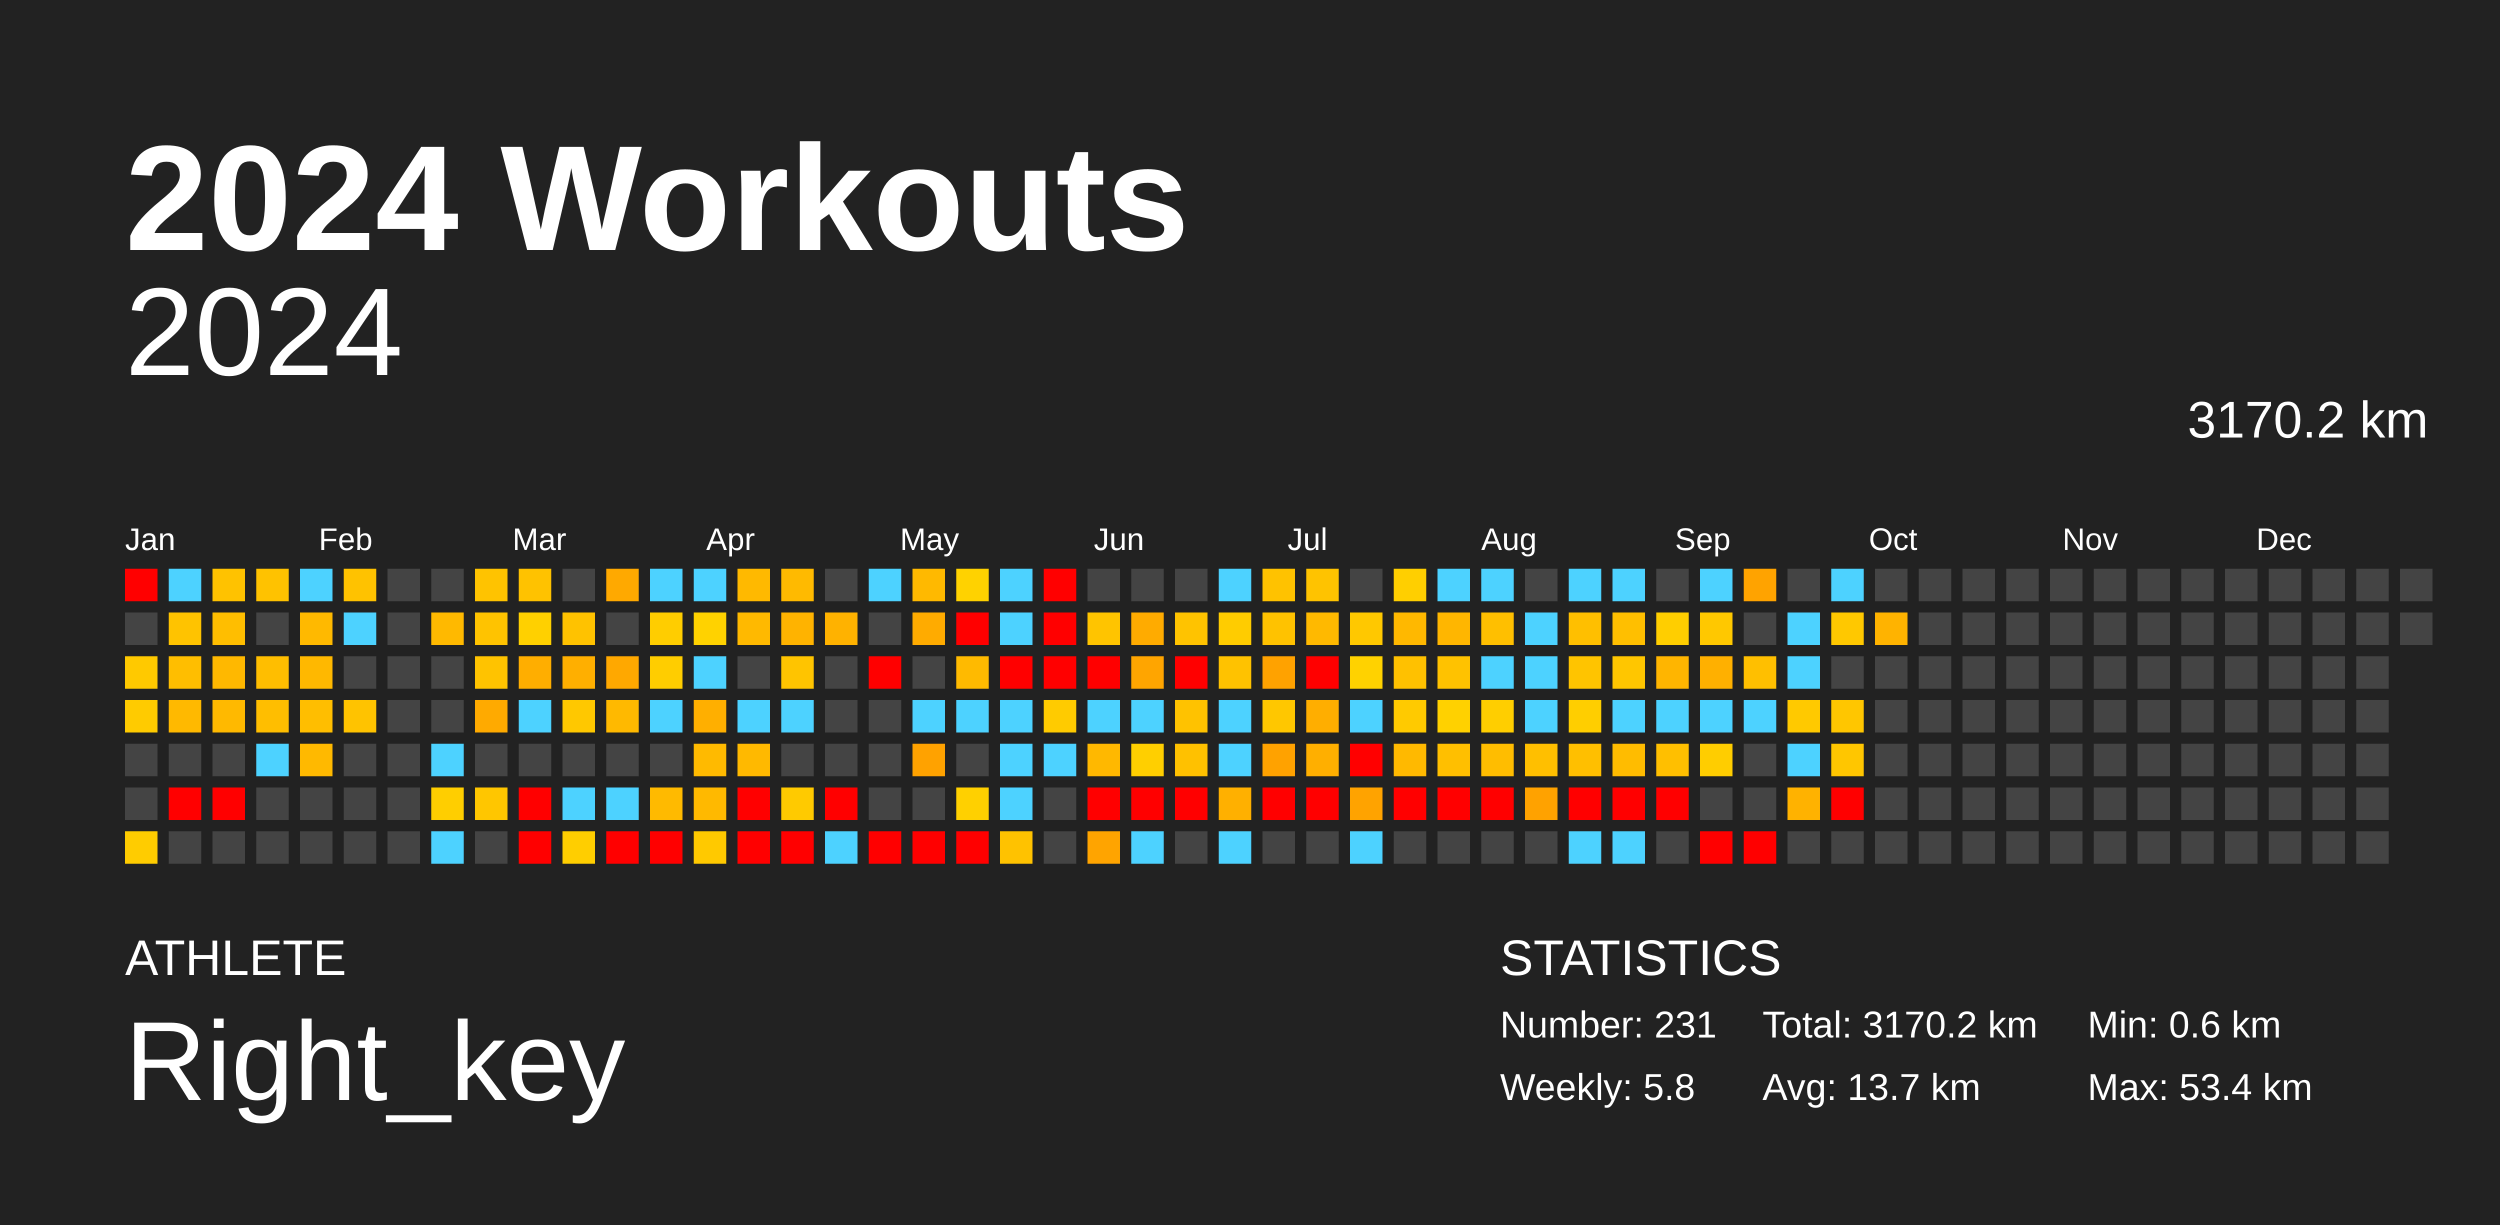
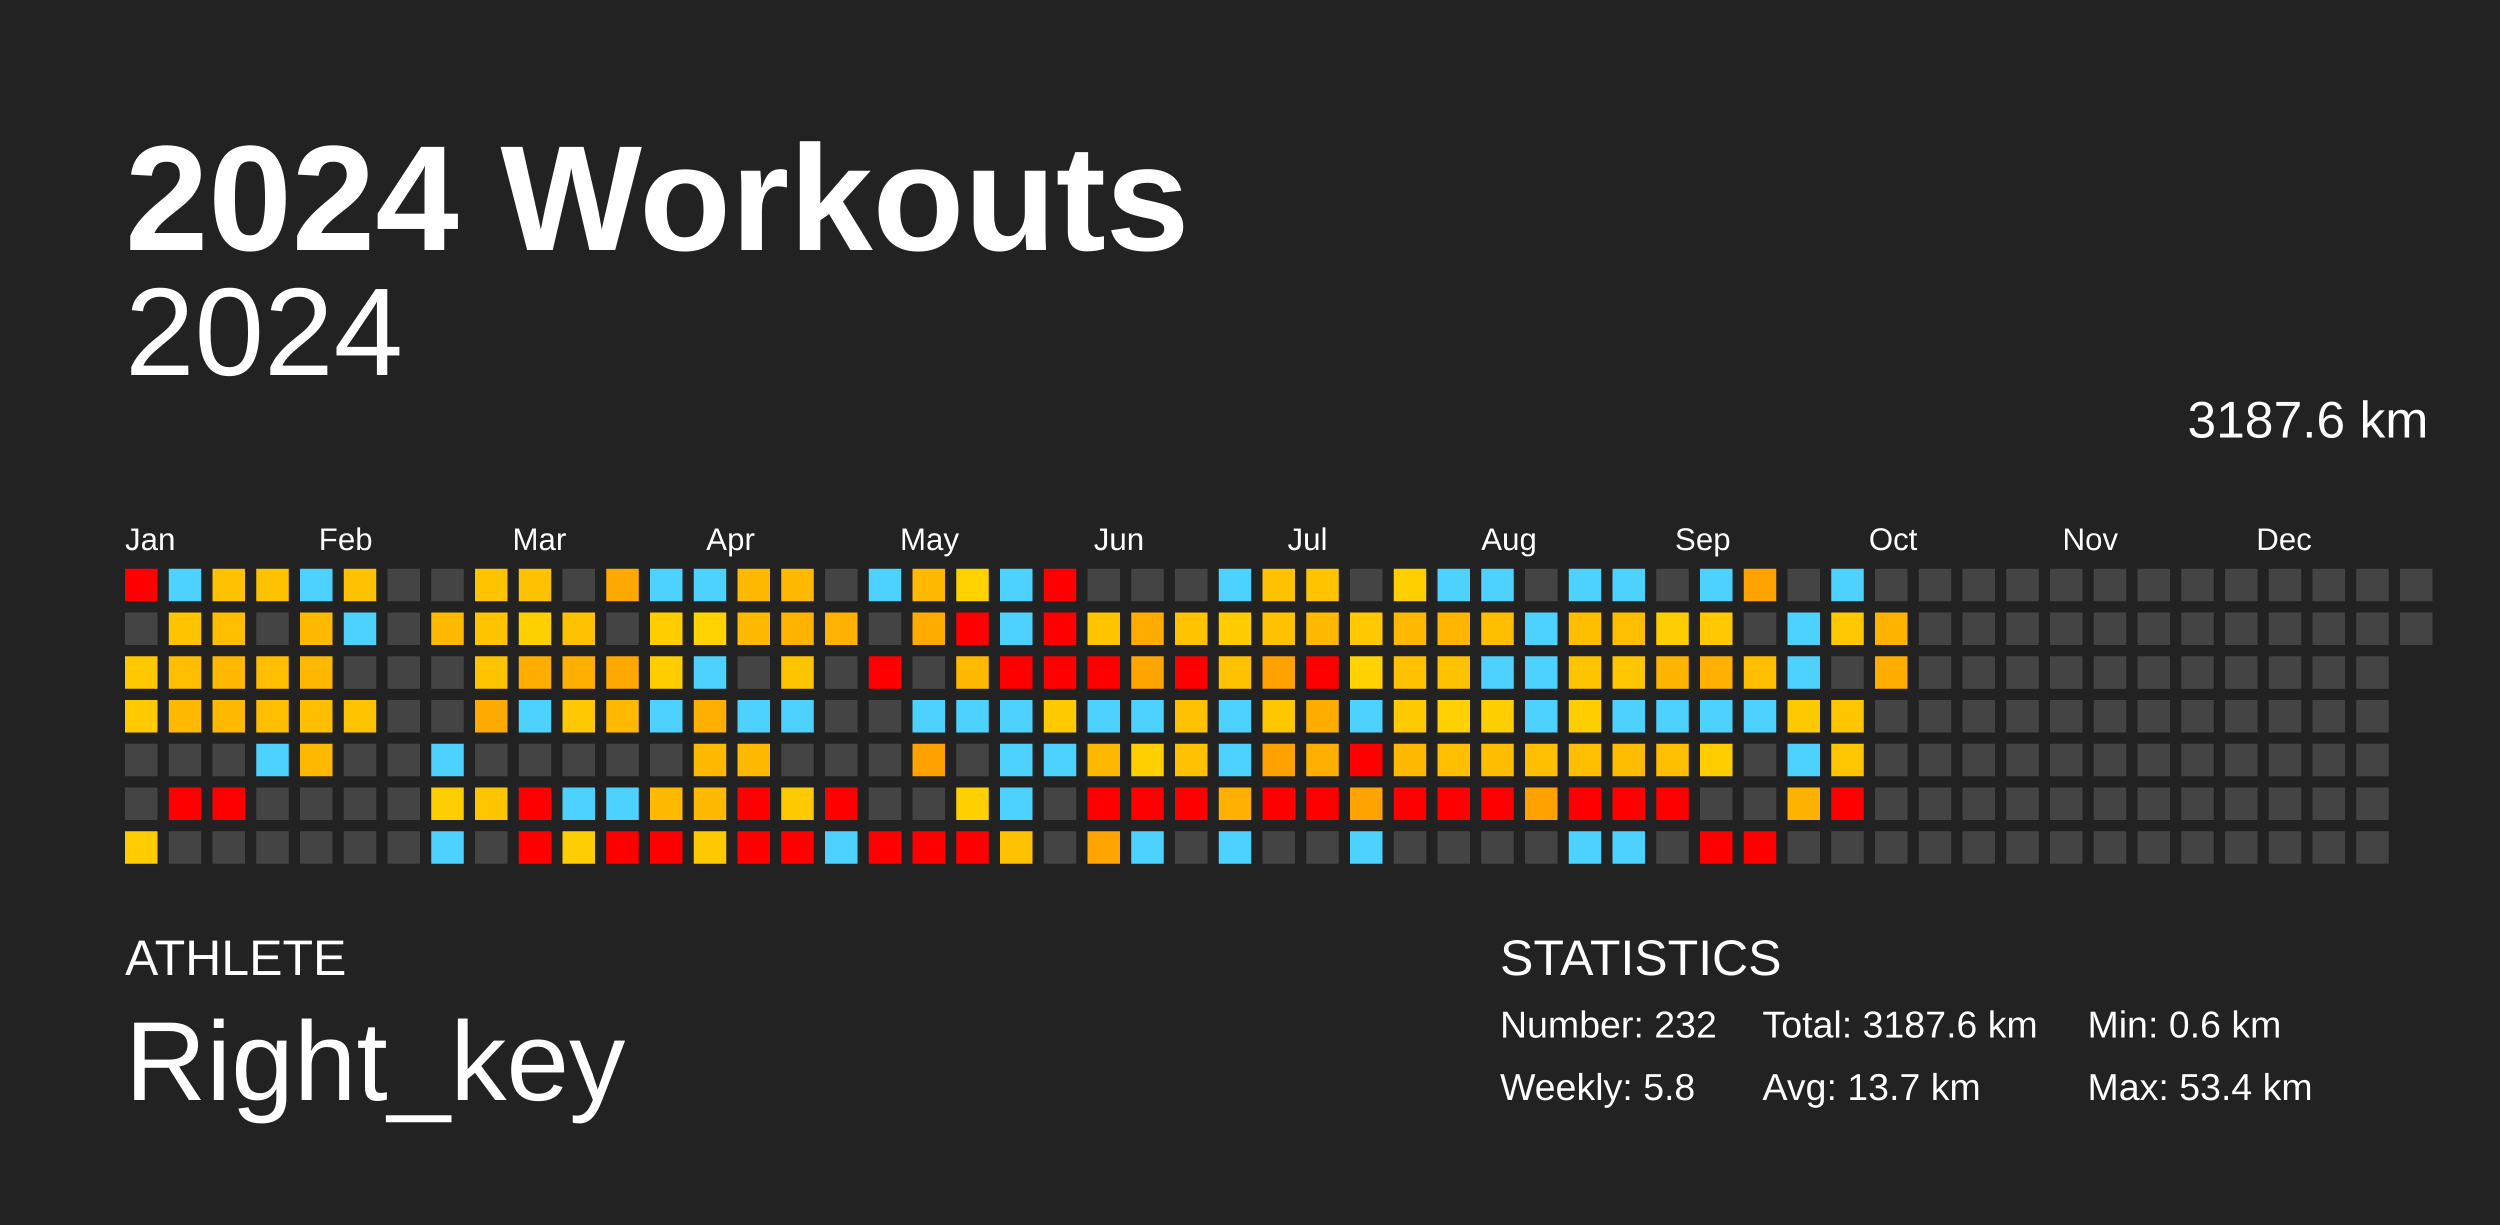
<svg xmlns="http://www.w3.org/2000/svg" baseProfile="full" height="98mm" version="1.1" viewBox="0,0,200,98" width="200mm">
  <defs />
  <rect fill="#222222" height="98" width="200" x="0" y="0" />
  <text fill="#FFFFFF" style="font-size:12px; font-family:Arial; font-weight:bold;" x="10" y="20">2024 Workouts</text>
  <text fill="#FFFFFF" style="font-size:4px; font-family:Arial" x="10" y="78">ATHLETE</text>
  <text fill="#FFFFFF" style="font-size:9px; font-family:Arial" x="10" y="88">Right_key</text>
  <text fill="#FFFFFF" style="font-size:4px; font-family:Arial" x="120" y="78">STATISTICS</text>
-   <text fill="#FFFFFF" style="font-size:3px; font-family:Arial" x="120" y="83">Number: 231</text>
+   <text fill="#FFFFFF" style="font-size:3px; font-family:Arial" x="120" y="83">Number: 232</text>
  <text fill="#FFFFFF" style="font-size:3px; font-family:Arial" x="120" y="88">Weekly: 5.8</text>
-   <text fill="#FFFFFF" style="font-size:3px; font-family:Arial" x="141" y="83">Total: 3170.2 km</text>
+   <text fill="#FFFFFF" style="font-size:3px; font-family:Arial" x="141" y="83">Total: 3187.6 km</text>
  <text fill="#FFFFFF" style="font-size:3px; font-family:Arial" x="141" y="88">Avg: 13.7 km</text>
  <text fill="#FFFFFF" style="font-size:3px; font-family:Arial" x="167" y="83">Min: 0.6 km</text>
  <text fill="#FFFFFF" style="font-size:3px; font-family:Arial" x="167" y="88">Max: 53.4 km</text>
  <text alignment-baseline="hanging" fill="#FFFFFF" style="font-size:10.0px; font-family:Arial;" x="10" y="30">2024</text>
-   <text alignment-baseline="hanging" fill="#FFFFFF" style="font-size:4.125px; font-family:Arial;" x="175" y="35">3170.2 km</text>
+   <text alignment-baseline="hanging" fill="#FFFFFF" style="font-size:4.125px; font-family:Arial;" x="175" y="35">3187.6 km</text>
  <text fill="#FFFFFF" style="font-size:2.5px; font-family:Arial" x="10.0" y="44">Jan</text>
  <text fill="#FFFFFF" style="font-size:2.5px; font-family:Arial" x="25.5" y="44">Feb</text>
  <text fill="#FFFFFF" style="font-size:2.5px; font-family:Arial" x="41.0" y="44">Mar</text>
  <text fill="#FFFFFF" style="font-size:2.5px; font-family:Arial" x="56.5" y="44">Apr</text>
  <text fill="#FFFFFF" style="font-size:2.5px; font-family:Arial" x="72.0" y="44">May</text>
  <text fill="#FFFFFF" style="font-size:2.5px; font-family:Arial" x="87.5" y="44">Jun</text>
  <text fill="#FFFFFF" style="font-size:2.5px; font-family:Arial" x="103.0" y="44">Jul</text>
  <text fill="#FFFFFF" style="font-size:2.5px; font-family:Arial" x="118.5" y="44">Aug</text>
  <text fill="#FFFFFF" style="font-size:2.5px; font-family:Arial" x="134.0" y="44">Sep</text>
  <text fill="#FFFFFF" style="font-size:2.5px; font-family:Arial" x="149.5" y="44">Oct</text>
  <text fill="#FFFFFF" style="font-size:2.5px; font-family:Arial" x="165.0" y="44">Nov</text>
  <text fill="#FFFFFF" style="font-size:2.5px; font-family:Arial" x="180.5" y="44">Dec</text>
  <rect fill="red" height="2.6" width="2.6" x="10.0" y="45.5" />
  <rect fill="#444444" height="2.6" width="2.6" x="10.0" y="49.0" />
  <rect fill="#ffc900" height="2.6" width="2.6" x="10.0" y="52.5" />
  <rect fill="#ffcb00" height="2.6" width="2.6" x="10.0" y="56.0" />
  <rect fill="#444444" height="2.6" width="2.6" x="10.0" y="59.5" />
  <rect fill="#444444" height="2.6" width="2.6" x="10.0" y="63.0" />
  <rect fill="#ffcc00" height="2.6" width="2.6" x="10.0" y="66.5" />
  <rect fill="#4dd2ff" height="2.6" width="2.6" x="13.5" y="45.5" />
  <rect fill="#ffc300" height="2.6" width="2.6" x="13.5" y="49.0" />
  <rect fill="#ffbe00" height="2.6" width="2.6" x="13.5" y="52.5" />
  <rect fill="#ffb900" height="2.6" width="2.6" x="13.5" y="56.0" />
  <rect fill="#444444" height="2.6" width="2.6" x="13.5" y="59.5" />
  <rect fill="red" height="2.6" width="2.6" x="13.5" y="63.0" />
  <rect fill="#444444" height="2.6" width="2.6" x="13.5" y="66.5" />
  <rect fill="#ffc200" height="2.6" width="2.6" x="17.0" y="45.5" />
  <rect fill="#ffbe00" height="2.6" width="2.6" x="17.0" y="49.0" />
  <rect fill="#ffb800" height="2.6" width="2.6" x="17.0" y="52.5" />
  <rect fill="#ffb900" height="2.6" width="2.6" x="17.0" y="56.0" />
  <rect fill="#444444" height="2.6" width="2.6" x="17.0" y="59.5" />
  <rect fill="red" height="2.6" width="2.6" x="17.0" y="63.0" />
  <rect fill="#444444" height="2.6" width="2.6" x="17.0" y="66.5" />
  <rect fill="#ffc200" height="2.6" width="2.6" x="20.5" y="45.5" />
  <rect fill="#444444" height="2.6" width="2.6" x="20.5" y="49.0" />
  <rect fill="#ffbe00" height="2.6" width="2.6" x="20.5" y="52.5" />
  <rect fill="#ffbe00" height="2.6" width="2.6" x="20.5" y="56.0" />
  <rect fill="#4dd2ff" height="2.6" width="2.6" x="20.5" y="59.5" />
  <rect fill="#444444" height="2.6" width="2.6" x="20.5" y="63.0" />
  <rect fill="#444444" height="2.6" width="2.6" x="20.5" y="66.5" />
  <rect fill="#4dd2ff" height="2.6" width="2.6" x="24.0" y="45.5" />
  <rect fill="#ffb900" height="2.6" width="2.6" x="24.0" y="49.0" />
  <rect fill="#ffb800" height="2.6" width="2.6" x="24.0" y="52.5" />
  <rect fill="#ffbe00" height="2.6" width="2.6" x="24.0" y="56.0" />
  <rect fill="#ffb900" height="2.6" width="2.6" x="24.0" y="59.5" />
  <rect fill="#444444" height="2.6" width="2.6" x="24.0" y="63.0" />
  <rect fill="#444444" height="2.6" width="2.6" x="24.0" y="66.5" />
  <rect fill="#ffc200" height="2.6" width="2.6" x="27.5" y="45.5" />
  <rect fill="#4dd2ff" height="2.6" width="2.6" x="27.5" y="49.0" />
  <rect fill="#444444" height="2.6" width="2.6" x="27.5" y="52.5" />
  <rect fill="#ffc300" height="2.6" width="2.6" x="27.5" y="56.0" />
  <rect fill="#444444" height="2.6" width="2.6" x="27.5" y="59.5" />
  <rect fill="#444444" height="2.6" width="2.6" x="27.5" y="63.0" />
  <rect fill="#444444" height="2.6" width="2.6" x="27.5" y="66.5" />
  <rect fill="#444444" height="2.6" width="2.6" x="31.0" y="45.5" />
  <rect fill="#444444" height="2.6" width="2.6" x="31.0" y="49.0" />
  <rect fill="#444444" height="2.6" width="2.6" x="31.0" y="52.5" />
  <rect fill="#444444" height="2.6" width="2.6" x="31.0" y="56.0" />
  <rect fill="#444444" height="2.6" width="2.6" x="31.0" y="59.5" />
  <rect fill="#444444" height="2.6" width="2.6" x="31.0" y="63.0" />
  <rect fill="#444444" height="2.6" width="2.6" x="31.0" y="66.5" />
  <rect fill="#444444" height="2.6" width="2.6" x="34.5" y="45.5" />
  <rect fill="#ffb900" height="2.6" width="2.6" x="34.5" y="49.0" />
  <rect fill="#444444" height="2.6" width="2.6" x="34.5" y="52.5" />
  <rect fill="#444444" height="2.6" width="2.6" x="34.5" y="56.0" />
  <rect fill="#4dd2ff" height="2.6" width="2.6" x="34.5" y="59.5" />
  <rect fill="#ffce00" height="2.6" width="2.6" x="34.5" y="63.0" />
  <rect fill="#4dd2ff" height="2.6" width="2.6" x="34.5" y="66.5" />
  <rect fill="#ffc300" height="2.6" width="2.6" x="38.0" y="45.5" />
  <rect fill="#ffc300" height="2.6" width="2.6" x="38.0" y="49.0" />
  <rect fill="#ffc300" height="2.6" width="2.6" x="38.0" y="52.5" />
  <rect fill="#ffaa00" height="2.6" width="2.6" x="38.0" y="56.0" />
  <rect fill="#444444" height="2.6" width="2.6" x="38.0" y="59.5" />
  <rect fill="#ffc600" height="2.6" width="2.6" x="38.0" y="63.0" />
  <rect fill="#444444" height="2.6" width="2.6" x="38.0" y="66.5" />
  <rect fill="#ffc200" height="2.6" width="2.6" x="41.5" y="45.5" />
  <rect fill="#ffd000" height="2.6" width="2.6" x="41.5" y="49.0" />
  <rect fill="#ffae00" height="2.6" width="2.6" x="41.5" y="52.5" />
  <rect fill="#4dd2ff" height="2.6" width="2.6" x="41.5" y="56.0" />
  <rect fill="#444444" height="2.6" width="2.6" x="41.5" y="59.5" />
  <rect fill="red" height="2.6" width="2.6" x="41.5" y="63.0" />
  <rect fill="red" height="2.6" width="2.6" x="41.5" y="66.5" />
  <rect fill="#444444" height="2.6" width="2.6" x="45.0" y="45.5" />
  <rect fill="#ffc200" height="2.6" width="2.6" x="45.0" y="49.0" />
  <rect fill="#ffaf00" height="2.6" width="2.6" x="45.0" y="52.5" />
  <rect fill="#ffc800" height="2.6" width="2.6" x="45.0" y="56.0" />
  <rect fill="#444444" height="2.6" width="2.6" x="45.0" y="59.5" />
  <rect fill="#4dd2ff" height="2.6" width="2.6" x="45.0" y="63.0" />
  <rect fill="#ffce00" height="2.6" width="2.6" x="45.0" y="66.5" />
  <rect fill="#ffa900" height="2.6" width="2.6" x="48.5" y="45.5" />
  <rect fill="#444444" height="2.6" width="2.6" x="48.5" y="49.0" />
  <rect fill="#ffa800" height="2.6" width="2.6" x="48.5" y="52.5" />
  <rect fill="#ffb900" height="2.6" width="2.6" x="48.5" y="56.0" />
  <rect fill="#444444" height="2.6" width="2.6" x="48.5" y="59.5" />
  <rect fill="#4dd2ff" height="2.6" width="2.6" x="48.5" y="63.0" />
  <rect fill="red" height="2.6" width="2.6" x="48.5" y="66.5" />
  <rect fill="#4dd2ff" height="2.6" width="2.6" x="52.0" y="45.5" />
  <rect fill="#ffcd00" height="2.6" width="2.6" x="52.0" y="49.0" />
  <rect fill="#ffcd00" height="2.6" width="2.6" x="52.0" y="52.5" />
  <rect fill="#4dd2ff" height="2.6" width="2.6" x="52.0" y="56.0" />
  <rect fill="#444444" height="2.6" width="2.6" x="52.0" y="59.5" />
  <rect fill="#ffba00" height="2.6" width="2.6" x="52.0" y="63.0" />
  <rect fill="red" height="2.6" width="2.6" x="52.0" y="66.5" />
  <rect fill="#4dd2ff" height="2.6" width="2.6" x="55.5" y="45.5" />
  <rect fill="#ffd200" height="2.6" width="2.6" x="55.5" y="49.0" />
  <rect fill="#4dd2ff" height="2.6" width="2.6" x="55.5" y="52.5" />
  <rect fill="#ffaf00" height="2.6" width="2.6" x="55.5" y="56.0" />
  <rect fill="#ffba00" height="2.6" width="2.6" x="55.5" y="59.5" />
  <rect fill="#ffb900" height="2.6" width="2.6" x="55.5" y="63.0" />
  <rect fill="#ffc900" height="2.6" width="2.6" x="55.5" y="66.5" />
  <rect fill="#ffb900" height="2.6" width="2.6" x="59.0" y="45.5" />
  <rect fill="#ffb900" height="2.6" width="2.6" x="59.0" y="49.0" />
  <rect fill="#444444" height="2.6" width="2.6" x="59.0" y="52.5" />
  <rect fill="#4dd2ff" height="2.6" width="2.6" x="59.0" y="56.0" />
  <rect fill="#ffb900" height="2.6" width="2.6" x="59.0" y="59.5" />
  <rect fill="red" height="2.6" width="2.6" x="59.0" y="63.0" />
  <rect fill="red" height="2.6" width="2.6" x="59.0" y="66.5" />
  <rect fill="#ffba00" height="2.6" width="2.6" x="62.5" y="45.5" />
  <rect fill="#ffb300" height="2.6" width="2.6" x="62.5" y="49.0" />
  <rect fill="#ffc400" height="2.6" width="2.6" x="62.5" y="52.5" />
  <rect fill="#4dd2ff" height="2.6" width="2.6" x="62.5" y="56.0" />
  <rect fill="#444444" height="2.6" width="2.6" x="62.5" y="59.5" />
  <rect fill="#ffca00" height="2.6" width="2.6" x="62.5" y="63.0" />
  <rect fill="red" height="2.6" width="2.6" x="62.5" y="66.5" />
  <rect fill="#444444" height="2.6" width="2.6" x="66.0" y="45.5" />
  <rect fill="#ffb200" height="2.6" width="2.6" x="66.0" y="49.0" />
  <rect fill="#444444" height="2.6" width="2.6" x="66.0" y="52.5" />
  <rect fill="#444444" height="2.6" width="2.6" x="66.0" y="56.0" />
  <rect fill="#444444" height="2.6" width="2.6" x="66.0" y="59.5" />
  <rect fill="red" height="2.6" width="2.6" x="66.0" y="63.0" />
  <rect fill="#4dd2ff" height="2.6" width="2.6" x="66.0" y="66.5" />
  <rect fill="#4dd2ff" height="2.6" width="2.6" x="69.5" y="45.5" />
  <rect fill="#444444" height="2.6" width="2.6" x="69.5" y="49.0" />
  <rect fill="red" height="2.6" width="2.6" x="69.5" y="52.5" />
  <rect fill="#444444" height="2.6" width="2.6" x="69.5" y="56.0" />
  <rect fill="#444444" height="2.6" width="2.6" x="69.5" y="59.5" />
  <rect fill="#444444" height="2.6" width="2.6" x="69.5" y="63.0" />
  <rect fill="red" height="2.6" width="2.6" x="69.5" y="66.5" />
  <rect fill="#ffb900" height="2.6" width="2.6" x="73.0" y="45.5" />
  <rect fill="#ffab00" height="2.6" width="2.6" x="73.0" y="49.0" />
  <rect fill="#444444" height="2.6" width="2.6" x="73.0" y="52.5" />
  <rect fill="#4dd2ff" height="2.6" width="2.6" x="73.0" y="56.0" />
  <rect fill="#ffa200" height="2.6" width="2.6" x="73.0" y="59.5" />
  <rect fill="#444444" height="2.6" width="2.6" x="73.0" y="63.0" />
  <rect fill="red" height="2.6" width="2.6" x="73.0" y="66.5" />
  <rect fill="#ffd200" height="2.6" width="2.6" x="76.5" y="45.5" />
  <rect fill="red" height="2.6" width="2.6" x="76.5" y="49.0" />
  <rect fill="#ffba00" height="2.6" width="2.6" x="76.5" y="52.5" />
  <rect fill="#4dd2ff" height="2.6" width="2.6" x="76.5" y="56.0" />
  <rect fill="#444444" height="2.6" width="2.6" x="76.5" y="59.5" />
  <rect fill="#ffd000" height="2.6" width="2.6" x="76.5" y="63.0" />
  <rect fill="red" height="2.6" width="2.6" x="76.5" y="66.5" />
  <rect fill="#4dd2ff" height="2.6" width="2.6" x="80.0" y="45.5" />
  <rect fill="#4dd2ff" height="2.6" width="2.6" x="80.0" y="49.0" />
  <rect fill="red" height="2.6" width="2.6" x="80.0" y="52.5" />
  <rect fill="#4dd2ff" height="2.6" width="2.6" x="80.0" y="56.0" />
  <rect fill="#4dd2ff" height="2.6" width="2.6" x="80.0" y="59.5" />
  <rect fill="#4dd2ff" height="2.6" width="2.6" x="80.0" y="63.0" />
  <rect fill="#ffc200" height="2.6" width="2.6" x="80.0" y="66.5" />
  <rect fill="red" height="2.6" width="2.6" x="83.5" y="45.5" />
  <rect fill="red" height="2.6" width="2.6" x="83.5" y="49.0" />
  <rect fill="red" height="2.6" width="2.6" x="83.5" y="52.5" />
  <rect fill="#ffcb00" height="2.6" width="2.6" x="83.5" y="56.0" />
  <rect fill="#4dd2ff" height="2.6" width="2.6" x="83.5" y="59.5" />
  <rect fill="#444444" height="2.6" width="2.6" x="83.5" y="63.0" />
  <rect fill="#444444" height="2.6" width="2.6" x="83.5" y="66.5" />
  <rect fill="#444444" height="2.6" width="2.6" x="87.0" y="45.5" />
  <rect fill="#ffc400" height="2.6" width="2.6" x="87.0" y="49.0" />
  <rect fill="red" height="2.6" width="2.6" x="87.0" y="52.5" />
  <rect fill="#4dd2ff" height="2.6" width="2.6" x="87.0" y="56.0" />
  <rect fill="#ffb800" height="2.6" width="2.6" x="87.0" y="59.5" />
  <rect fill="red" height="2.6" width="2.6" x="87.0" y="63.0" />
  <rect fill="#ffa400" height="2.6" width="2.6" x="87.0" y="66.5" />
  <rect fill="#444444" height="2.6" width="2.6" x="90.5" y="45.5" />
  <rect fill="#ffab00" height="2.6" width="2.6" x="90.5" y="49.0" />
  <rect fill="#ffa500" height="2.6" width="2.6" x="90.5" y="52.5" />
  <rect fill="#4dd2ff" height="2.6" width="2.6" x="90.5" y="56.0" />
  <rect fill="#ffcf00" height="2.6" width="2.6" x="90.5" y="59.5" />
  <rect fill="red" height="2.6" width="2.6" x="90.5" y="63.0" />
  <rect fill="#4dd2ff" height="2.6" width="2.6" x="90.5" y="66.5" />
  <rect fill="#444444" height="2.6" width="2.6" x="94.0" y="45.5" />
  <rect fill="#ffc300" height="2.6" width="2.6" x="94.0" y="49.0" />
  <rect fill="red" height="2.6" width="2.6" x="94.0" y="52.5" />
  <rect fill="#ffc200" height="2.6" width="2.6" x="94.0" y="56.0" />
  <rect fill="#ffc100" height="2.6" width="2.6" x="94.0" y="59.5" />
  <rect fill="red" height="2.6" width="2.6" x="94.0" y="63.0" />
  <rect fill="#444444" height="2.6" width="2.6" x="94.0" y="66.5" />
  <rect fill="#4dd2ff" height="2.6" width="2.6" x="97.5" y="45.5" />
  <rect fill="#ffcc00" height="2.6" width="2.6" x="97.5" y="49.0" />
  <rect fill="#ffc200" height="2.6" width="2.6" x="97.5" y="52.5" />
  <rect fill="#4dd2ff" height="2.6" width="2.6" x="97.5" y="56.0" />
  <rect fill="#4dd2ff" height="2.6" width="2.6" x="97.5" y="59.5" />
  <rect fill="#ffb000" height="2.6" width="2.6" x="97.5" y="63.0" />
  <rect fill="#4dd2ff" height="2.6" width="2.6" x="97.5" y="66.5" />
  <rect fill="#ffc200" height="2.6" width="2.6" x="101.0" y="45.5" />
  <rect fill="#ffc200" height="2.6" width="2.6" x="101.0" y="49.0" />
  <rect fill="#ffa200" height="2.6" width="2.6" x="101.0" y="52.5" />
  <rect fill="#ffc700" height="2.6" width="2.6" x="101.0" y="56.0" />
  <rect fill="#ffa200" height="2.6" width="2.6" x="101.0" y="59.5" />
  <rect fill="red" height="2.6" width="2.6" x="101.0" y="63.0" />
  <rect fill="#444444" height="2.6" width="2.6" x="101.0" y="66.5" />
  <rect fill="#ffc300" height="2.6" width="2.6" x="104.5" y="45.5" />
  <rect fill="#ffb900" height="2.6" width="2.6" x="104.5" y="49.0" />
  <rect fill="red" height="2.6" width="2.6" x="104.5" y="52.5" />
  <rect fill="#ffae00" height="2.6" width="2.6" x="104.5" y="56.0" />
  <rect fill="#ffaf00" height="2.6" width="2.6" x="104.5" y="59.5" />
  <rect fill="red" height="2.6" width="2.6" x="104.5" y="63.0" />
  <rect fill="#444444" height="2.6" width="2.6" x="104.5" y="66.5" />
  <rect fill="#444444" height="2.6" width="2.6" x="108.0" y="45.5" />
  <rect fill="#ffc800" height="2.6" width="2.6" x="108.0" y="49.0" />
  <rect fill="#ffd200" height="2.6" width="2.6" x="108.0" y="52.5" />
  <rect fill="#4dd2ff" height="2.6" width="2.6" x="108.0" y="56.0" />
  <rect fill="red" height="2.6" width="2.6" x="108.0" y="59.5" />
  <rect fill="#ffa300" height="2.6" width="2.6" x="108.0" y="63.0" />
  <rect fill="#4dd2ff" height="2.6" width="2.6" x="108.0" y="66.5" />
  <rect fill="#ffcf00" height="2.6" width="2.6" x="111.5" y="45.5" />
  <rect fill="#ffb800" height="2.6" width="2.6" x="111.5" y="49.0" />
  <rect fill="#ffc100" height="2.6" width="2.6" x="111.5" y="52.5" />
  <rect fill="#ffca00" height="2.6" width="2.6" x="111.5" y="56.0" />
  <rect fill="#ffb900" height="2.6" width="2.6" x="111.5" y="59.5" />
  <rect fill="red" height="2.6" width="2.6" x="111.5" y="63.0" />
  <rect fill="#444444" height="2.6" width="2.6" x="111.5" y="66.5" />
  <rect fill="#4dd2ff" height="2.6" width="2.6" x="115.0" y="45.5" />
  <rect fill="#ffb600" height="2.6" width="2.6" x="115.0" y="49.0" />
  <rect fill="#ffc200" height="2.6" width="2.6" x="115.0" y="52.5" />
  <rect fill="#ffd100" height="2.6" width="2.6" x="115.0" y="56.0" />
  <rect fill="#ffbf00" height="2.6" width="2.6" x="115.0" y="59.5" />
  <rect fill="red" height="2.6" width="2.6" x="115.0" y="63.0" />
  <rect fill="#444444" height="2.6" width="2.6" x="115.0" y="66.5" />
  <rect fill="#4dd2ff" height="2.6" width="2.6" x="118.5" y="45.5" />
  <rect fill="#ffbf00" height="2.6" width="2.6" x="118.5" y="49.0" />
  <rect fill="#4dd2ff" height="2.6" width="2.6" x="118.5" y="52.5" />
  <rect fill="#ffce00" height="2.6" width="2.6" x="118.5" y="56.0" />
  <rect fill="#ffbd00" height="2.6" width="2.6" x="118.5" y="59.5" />
  <rect fill="red" height="2.6" width="2.6" x="118.5" y="63.0" />
  <rect fill="#444444" height="2.6" width="2.6" x="118.5" y="66.5" />
  <rect fill="#444444" height="2.6" width="2.6" x="122.0" y="45.5" />
  <rect fill="#4dd2ff" height="2.6" width="2.6" x="122.0" y="49.0" />
  <rect fill="#4dd2ff" height="2.6" width="2.6" x="122.0" y="52.5" />
  <rect fill="#4dd2ff" height="2.6" width="2.6" x="122.0" y="56.0" />
  <rect fill="#ffbf00" height="2.6" width="2.6" x="122.0" y="59.5" />
  <rect fill="#ffa200" height="2.6" width="2.6" x="122.0" y="63.0" />
  <rect fill="#444444" height="2.6" width="2.6" x="122.0" y="66.5" />
  <rect fill="#4dd2ff" height="2.6" width="2.6" x="125.5" y="45.5" />
  <rect fill="#ffbf00" height="2.6" width="2.6" x="125.5" y="49.0" />
  <rect fill="#ffc400" height="2.6" width="2.6" x="125.5" y="52.5" />
  <rect fill="#ffce00" height="2.6" width="2.6" x="125.5" y="56.0" />
  <rect fill="#ffbf00" height="2.6" width="2.6" x="125.5" y="59.5" />
  <rect fill="red" height="2.6" width="2.6" x="125.5" y="63.0" />
  <rect fill="#4dd2ff" height="2.6" width="2.6" x="125.5" y="66.5" />
  <rect fill="#4dd2ff" height="2.6" width="2.6" x="129.0" y="45.5" />
  <rect fill="#ffbf00" height="2.6" width="2.6" x="129.0" y="49.0" />
  <rect fill="#ffc600" height="2.6" width="2.6" x="129.0" y="52.5" />
  <rect fill="#4dd2ff" height="2.6" width="2.6" x="129.0" y="56.0" />
  <rect fill="#ffbc00" height="2.6" width="2.6" x="129.0" y="59.5" />
  <rect fill="red" height="2.6" width="2.6" x="129.0" y="63.0" />
  <rect fill="#4dd2ff" height="2.6" width="2.6" x="129.0" y="66.5" />
  <rect fill="#444444" height="2.6" width="2.6" x="132.5" y="45.5" />
  <rect fill="#ffce00" height="2.6" width="2.6" x="132.5" y="49.0" />
  <rect fill="#ffb500" height="2.6" width="2.6" x="132.5" y="52.5" />
  <rect fill="#4dd2ff" height="2.6" width="2.6" x="132.5" y="56.0" />
  <rect fill="#ffbf00" height="2.6" width="2.6" x="132.5" y="59.5" />
  <rect fill="red" height="2.6" width="2.6" x="132.5" y="63.0" />
  <rect fill="#444444" height="2.6" width="2.6" x="132.5" y="66.5" />
  <rect fill="#4dd2ff" height="2.6" width="2.6" x="136.0" y="45.5" />
  <rect fill="#ffc800" height="2.6" width="2.6" x="136.0" y="49.0" />
  <rect fill="#ffb000" height="2.6" width="2.6" x="136.0" y="52.5" />
  <rect fill="#4dd2ff" height="2.6" width="2.6" x="136.0" y="56.0" />
  <rect fill="#ffcd00" height="2.6" width="2.6" x="136.0" y="59.5" />
  <rect fill="#444444" height="2.6" width="2.6" x="136.0" y="63.0" />
  <rect fill="red" height="2.6" width="2.6" x="136.0" y="66.5" />
  <rect fill="#ffa300" height="2.6" width="2.6" x="139.5" y="45.5" />
  <rect fill="#444444" height="2.6" width="2.6" x="139.5" y="49.0" />
  <rect fill="#ffbf00" height="2.6" width="2.6" x="139.5" y="52.5" />
  <rect fill="#4dd2ff" height="2.6" width="2.6" x="139.5" y="56.0" />
  <rect fill="#444444" height="2.6" width="2.6" x="139.5" y="59.5" />
  <rect fill="#444444" height="2.6" width="2.6" x="139.5" y="63.0" />
  <rect fill="red" height="2.6" width="2.6" x="139.5" y="66.5" />
  <rect fill="#444444" height="2.6" width="2.6" x="143.0" y="45.5" />
  <rect fill="#4dd2ff" height="2.6" width="2.6" x="143.0" y="49.0" />
  <rect fill="#4dd2ff" height="2.6" width="2.6" x="143.0" y="52.5" />
  <rect fill="#ffc900" height="2.6" width="2.6" x="143.0" y="56.0" />
  <rect fill="#4dd2ff" height="2.6" width="2.6" x="143.0" y="59.5" />
  <rect fill="#ffb200" height="2.6" width="2.6" x="143.0" y="63.0" />
  <rect fill="#444444" height="2.6" width="2.6" x="143.0" y="66.5" />
  <rect fill="#4dd2ff" height="2.6" width="2.6" x="146.5" y="45.5" />
  <rect fill="#ffc800" height="2.6" width="2.6" x="146.5" y="49.0" />
  <rect fill="#444444" height="2.6" width="2.6" x="146.5" y="52.5" />
  <rect fill="#ffc600" height="2.6" width="2.6" x="146.5" y="56.0" />
  <rect fill="#ffc600" height="2.6" width="2.6" x="146.5" y="59.5" />
  <rect fill="red" height="2.6" width="2.6" x="146.5" y="63.0" />
  <rect fill="#444444" height="2.6" width="2.6" x="146.5" y="66.5" />
  <rect fill="#444444" height="2.6" width="2.6" x="150.0" y="45.5" />
  <rect fill="#ffb300" height="2.6" width="2.6" x="150.0" y="49.0" />
-   <rect fill="#444444" height="2.6" width="2.6" x="150.0" y="52.5" />
+   <rect fill="#ffae00" height="2.6" width="2.6" x="150.0" y="52.5" />
  <rect fill="#444444" height="2.6" width="2.6" x="150.0" y="56.0" />
  <rect fill="#444444" height="2.6" width="2.6" x="150.0" y="59.5" />
  <rect fill="#444444" height="2.6" width="2.6" x="150.0" y="63.0" />
  <rect fill="#444444" height="2.6" width="2.6" x="150.0" y="66.5" />
  <rect fill="#444444" height="2.6" width="2.6" x="153.5" y="45.5" />
  <rect fill="#444444" height="2.6" width="2.6" x="153.5" y="49.0" />
  <rect fill="#444444" height="2.6" width="2.6" x="153.5" y="52.5" />
  <rect fill="#444444" height="2.6" width="2.6" x="153.5" y="56.0" />
  <rect fill="#444444" height="2.6" width="2.6" x="153.5" y="59.5" />
  <rect fill="#444444" height="2.6" width="2.6" x="153.5" y="63.0" />
  <rect fill="#444444" height="2.6" width="2.6" x="153.5" y="66.5" />
  <rect fill="#444444" height="2.6" width="2.6" x="157.0" y="45.5" />
  <rect fill="#444444" height="2.6" width="2.6" x="157.0" y="49.0" />
  <rect fill="#444444" height="2.6" width="2.6" x="157.0" y="52.5" />
  <rect fill="#444444" height="2.6" width="2.6" x="157.0" y="56.0" />
  <rect fill="#444444" height="2.6" width="2.6" x="157.0" y="59.5" />
  <rect fill="#444444" height="2.6" width="2.6" x="157.0" y="63.0" />
  <rect fill="#444444" height="2.6" width="2.6" x="157.0" y="66.5" />
  <rect fill="#444444" height="2.6" width="2.6" x="160.5" y="45.5" />
  <rect fill="#444444" height="2.6" width="2.6" x="160.5" y="49.0" />
  <rect fill="#444444" height="2.6" width="2.6" x="160.5" y="52.5" />
  <rect fill="#444444" height="2.6" width="2.6" x="160.5" y="56.0" />
  <rect fill="#444444" height="2.6" width="2.6" x="160.5" y="59.5" />
  <rect fill="#444444" height="2.6" width="2.6" x="160.5" y="63.0" />
  <rect fill="#444444" height="2.6" width="2.6" x="160.5" y="66.5" />
  <rect fill="#444444" height="2.6" width="2.6" x="164.0" y="45.5" />
  <rect fill="#444444" height="2.6" width="2.6" x="164.0" y="49.0" />
  <rect fill="#444444" height="2.6" width="2.6" x="164.0" y="52.5" />
  <rect fill="#444444" height="2.6" width="2.6" x="164.0" y="56.0" />
  <rect fill="#444444" height="2.6" width="2.6" x="164.0" y="59.5" />
  <rect fill="#444444" height="2.6" width="2.6" x="164.0" y="63.0" />
  <rect fill="#444444" height="2.6" width="2.6" x="164.0" y="66.5" />
  <rect fill="#444444" height="2.6" width="2.6" x="167.5" y="45.5" />
  <rect fill="#444444" height="2.6" width="2.6" x="167.5" y="49.0" />
  <rect fill="#444444" height="2.6" width="2.6" x="167.5" y="52.5" />
  <rect fill="#444444" height="2.6" width="2.6" x="167.5" y="56.0" />
  <rect fill="#444444" height="2.6" width="2.6" x="167.5" y="59.5" />
  <rect fill="#444444" height="2.6" width="2.6" x="167.5" y="63.0" />
  <rect fill="#444444" height="2.6" width="2.6" x="167.5" y="66.5" />
  <rect fill="#444444" height="2.6" width="2.6" x="171.0" y="45.5" />
  <rect fill="#444444" height="2.6" width="2.6" x="171.0" y="49.0" />
  <rect fill="#444444" height="2.6" width="2.6" x="171.0" y="52.5" />
  <rect fill="#444444" height="2.6" width="2.6" x="171.0" y="56.0" />
  <rect fill="#444444" height="2.6" width="2.6" x="171.0" y="59.5" />
  <rect fill="#444444" height="2.6" width="2.6" x="171.0" y="63.0" />
  <rect fill="#444444" height="2.6" width="2.6" x="171.0" y="66.5" />
  <rect fill="#444444" height="2.6" width="2.6" x="174.5" y="45.5" />
  <rect fill="#444444" height="2.6" width="2.6" x="174.5" y="49.0" />
  <rect fill="#444444" height="2.6" width="2.6" x="174.5" y="52.5" />
  <rect fill="#444444" height="2.6" width="2.6" x="174.5" y="56.0" />
  <rect fill="#444444" height="2.6" width="2.6" x="174.5" y="59.5" />
  <rect fill="#444444" height="2.6" width="2.6" x="174.5" y="63.0" />
  <rect fill="#444444" height="2.6" width="2.6" x="174.5" y="66.5" />
  <rect fill="#444444" height="2.6" width="2.6" x="178.0" y="45.5" />
  <rect fill="#444444" height="2.6" width="2.6" x="178.0" y="49.0" />
  <rect fill="#444444" height="2.6" width="2.6" x="178.0" y="52.5" />
  <rect fill="#444444" height="2.6" width="2.6" x="178.0" y="56.0" />
  <rect fill="#444444" height="2.6" width="2.6" x="178.0" y="59.5" />
  <rect fill="#444444" height="2.6" width="2.6" x="178.0" y="63.0" />
  <rect fill="#444444" height="2.6" width="2.6" x="178.0" y="66.5" />
  <rect fill="#444444" height="2.6" width="2.6" x="181.5" y="45.5" />
  <rect fill="#444444" height="2.6" width="2.6" x="181.5" y="49.0" />
  <rect fill="#444444" height="2.6" width="2.6" x="181.5" y="52.5" />
  <rect fill="#444444" height="2.6" width="2.6" x="181.5" y="56.0" />
  <rect fill="#444444" height="2.6" width="2.6" x="181.5" y="59.5" />
  <rect fill="#444444" height="2.6" width="2.6" x="181.5" y="63.0" />
  <rect fill="#444444" height="2.6" width="2.6" x="181.5" y="66.5" />
  <rect fill="#444444" height="2.6" width="2.6" x="185.0" y="45.5" />
  <rect fill="#444444" height="2.6" width="2.6" x="185.0" y="49.0" />
  <rect fill="#444444" height="2.6" width="2.6" x="185.0" y="52.5" />
  <rect fill="#444444" height="2.6" width="2.6" x="185.0" y="56.0" />
  <rect fill="#444444" height="2.6" width="2.6" x="185.0" y="59.5" />
  <rect fill="#444444" height="2.6" width="2.6" x="185.0" y="63.0" />
  <rect fill="#444444" height="2.6" width="2.6" x="185.0" y="66.5" />
  <rect fill="#444444" height="2.6" width="2.6" x="188.5" y="45.5" />
  <rect fill="#444444" height="2.6" width="2.6" x="188.5" y="49.0" />
  <rect fill="#444444" height="2.6" width="2.6" x="188.5" y="52.5" />
  <rect fill="#444444" height="2.6" width="2.6" x="188.5" y="56.0" />
  <rect fill="#444444" height="2.6" width="2.6" x="188.5" y="59.5" />
  <rect fill="#444444" height="2.6" width="2.6" x="188.5" y="63.0" />
  <rect fill="#444444" height="2.6" width="2.6" x="188.5" y="66.5" />
  <rect fill="#444444" height="2.6" width="2.6" x="192.0" y="45.5" />
  <rect fill="#444444" height="2.6" width="2.6" x="192.0" y="49.0" />
</svg>
